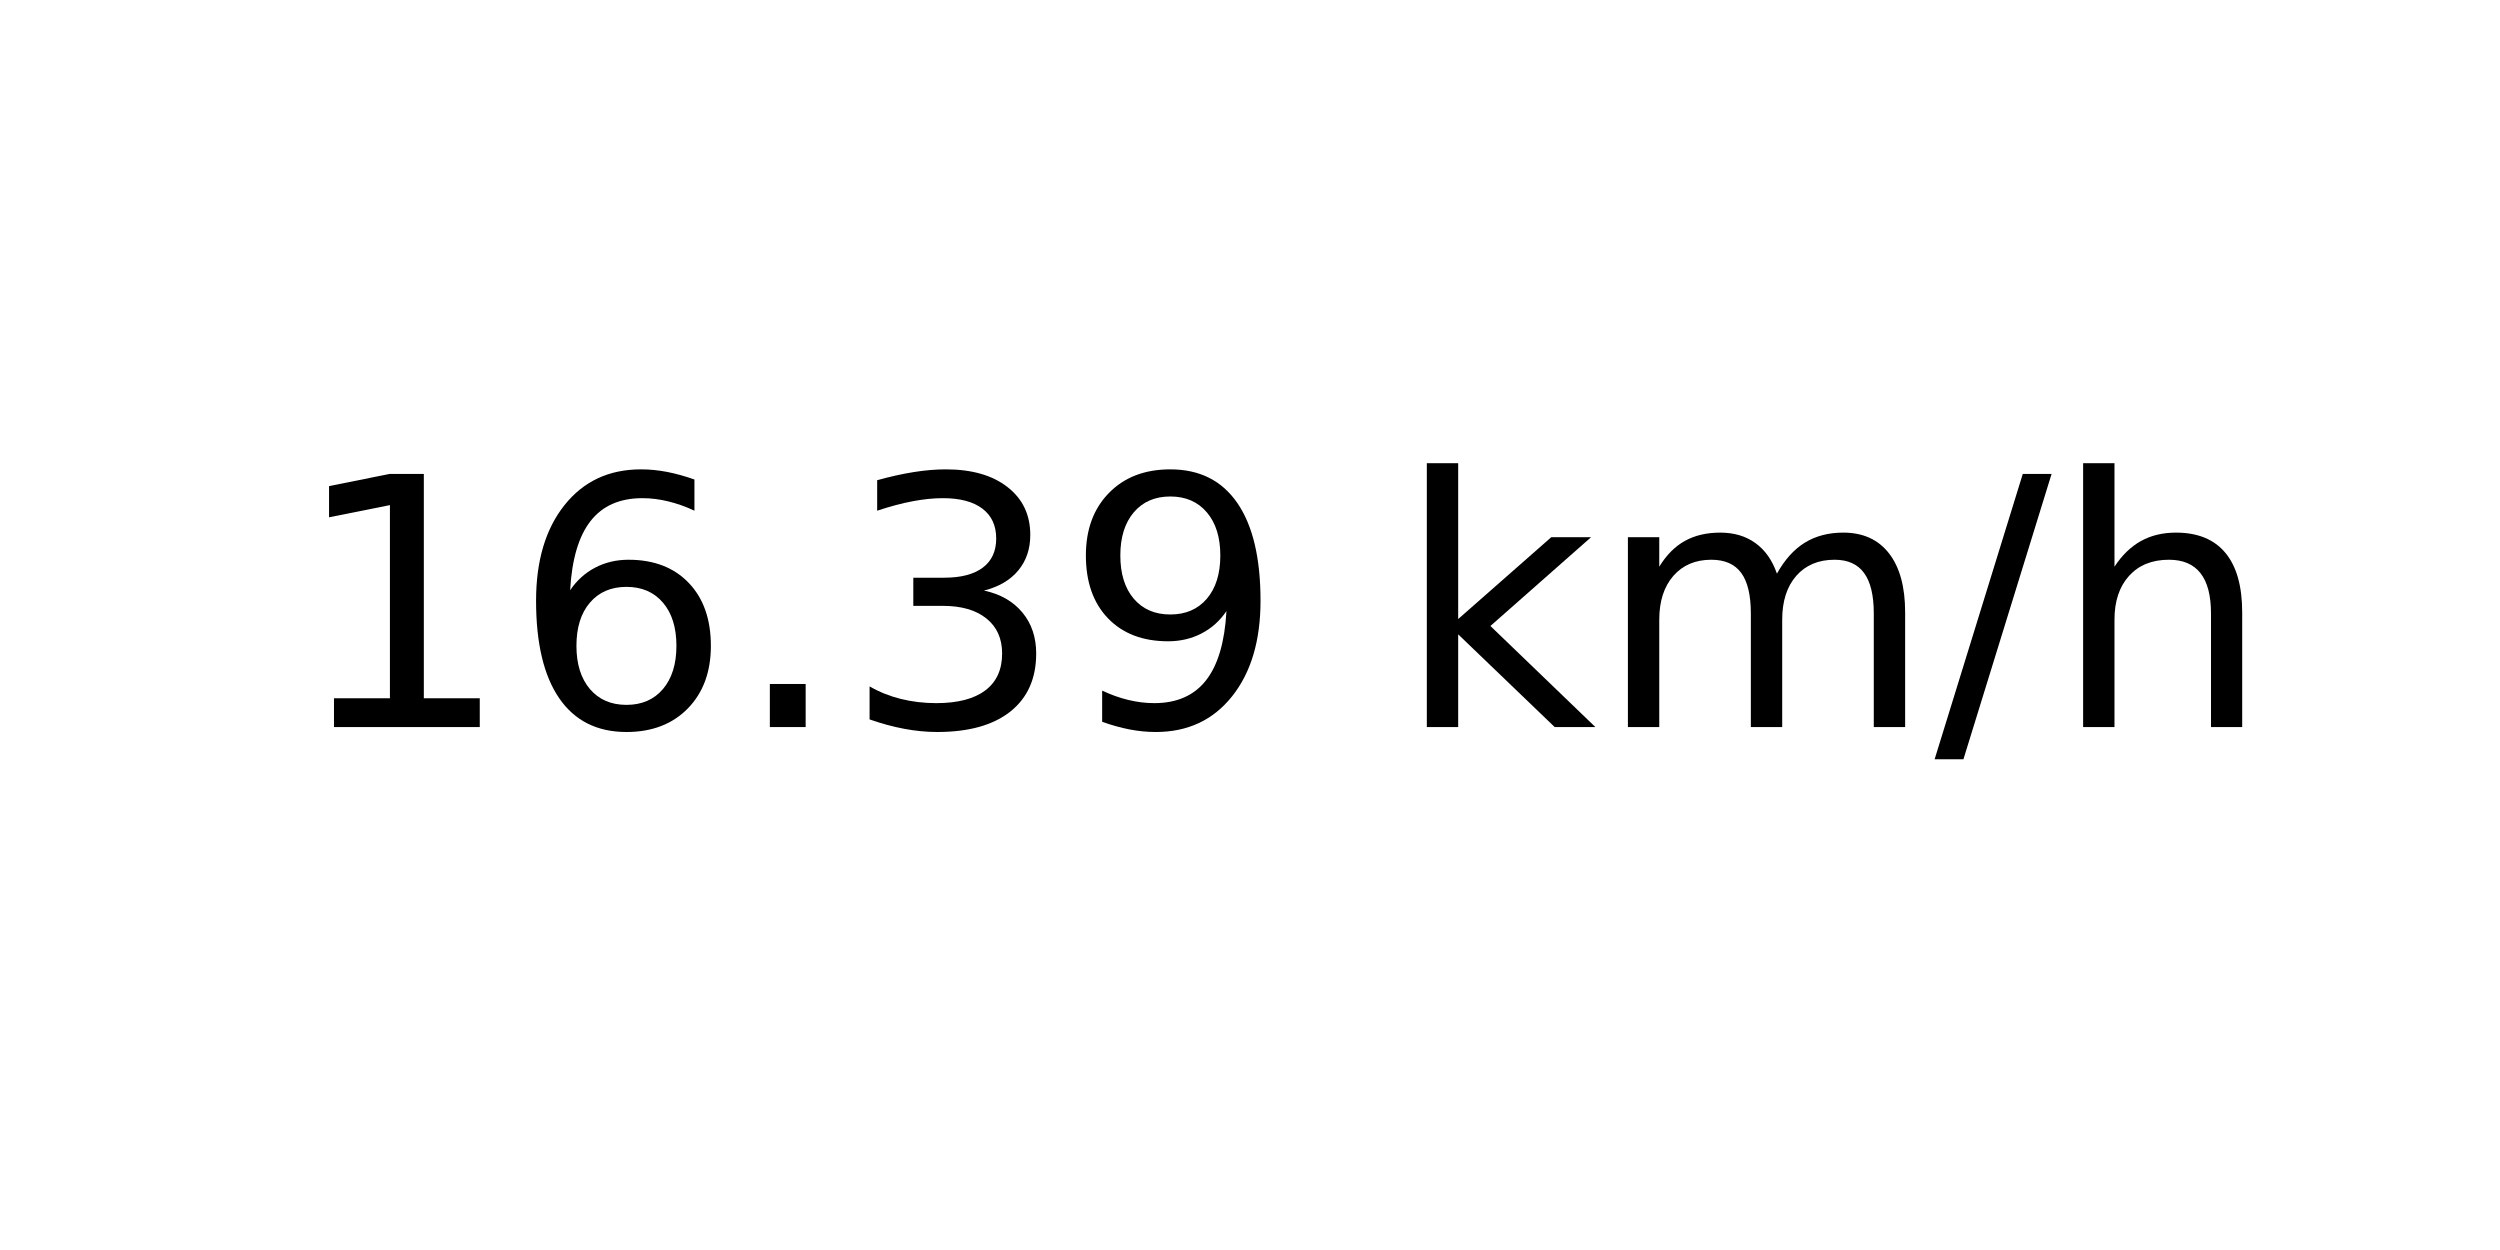
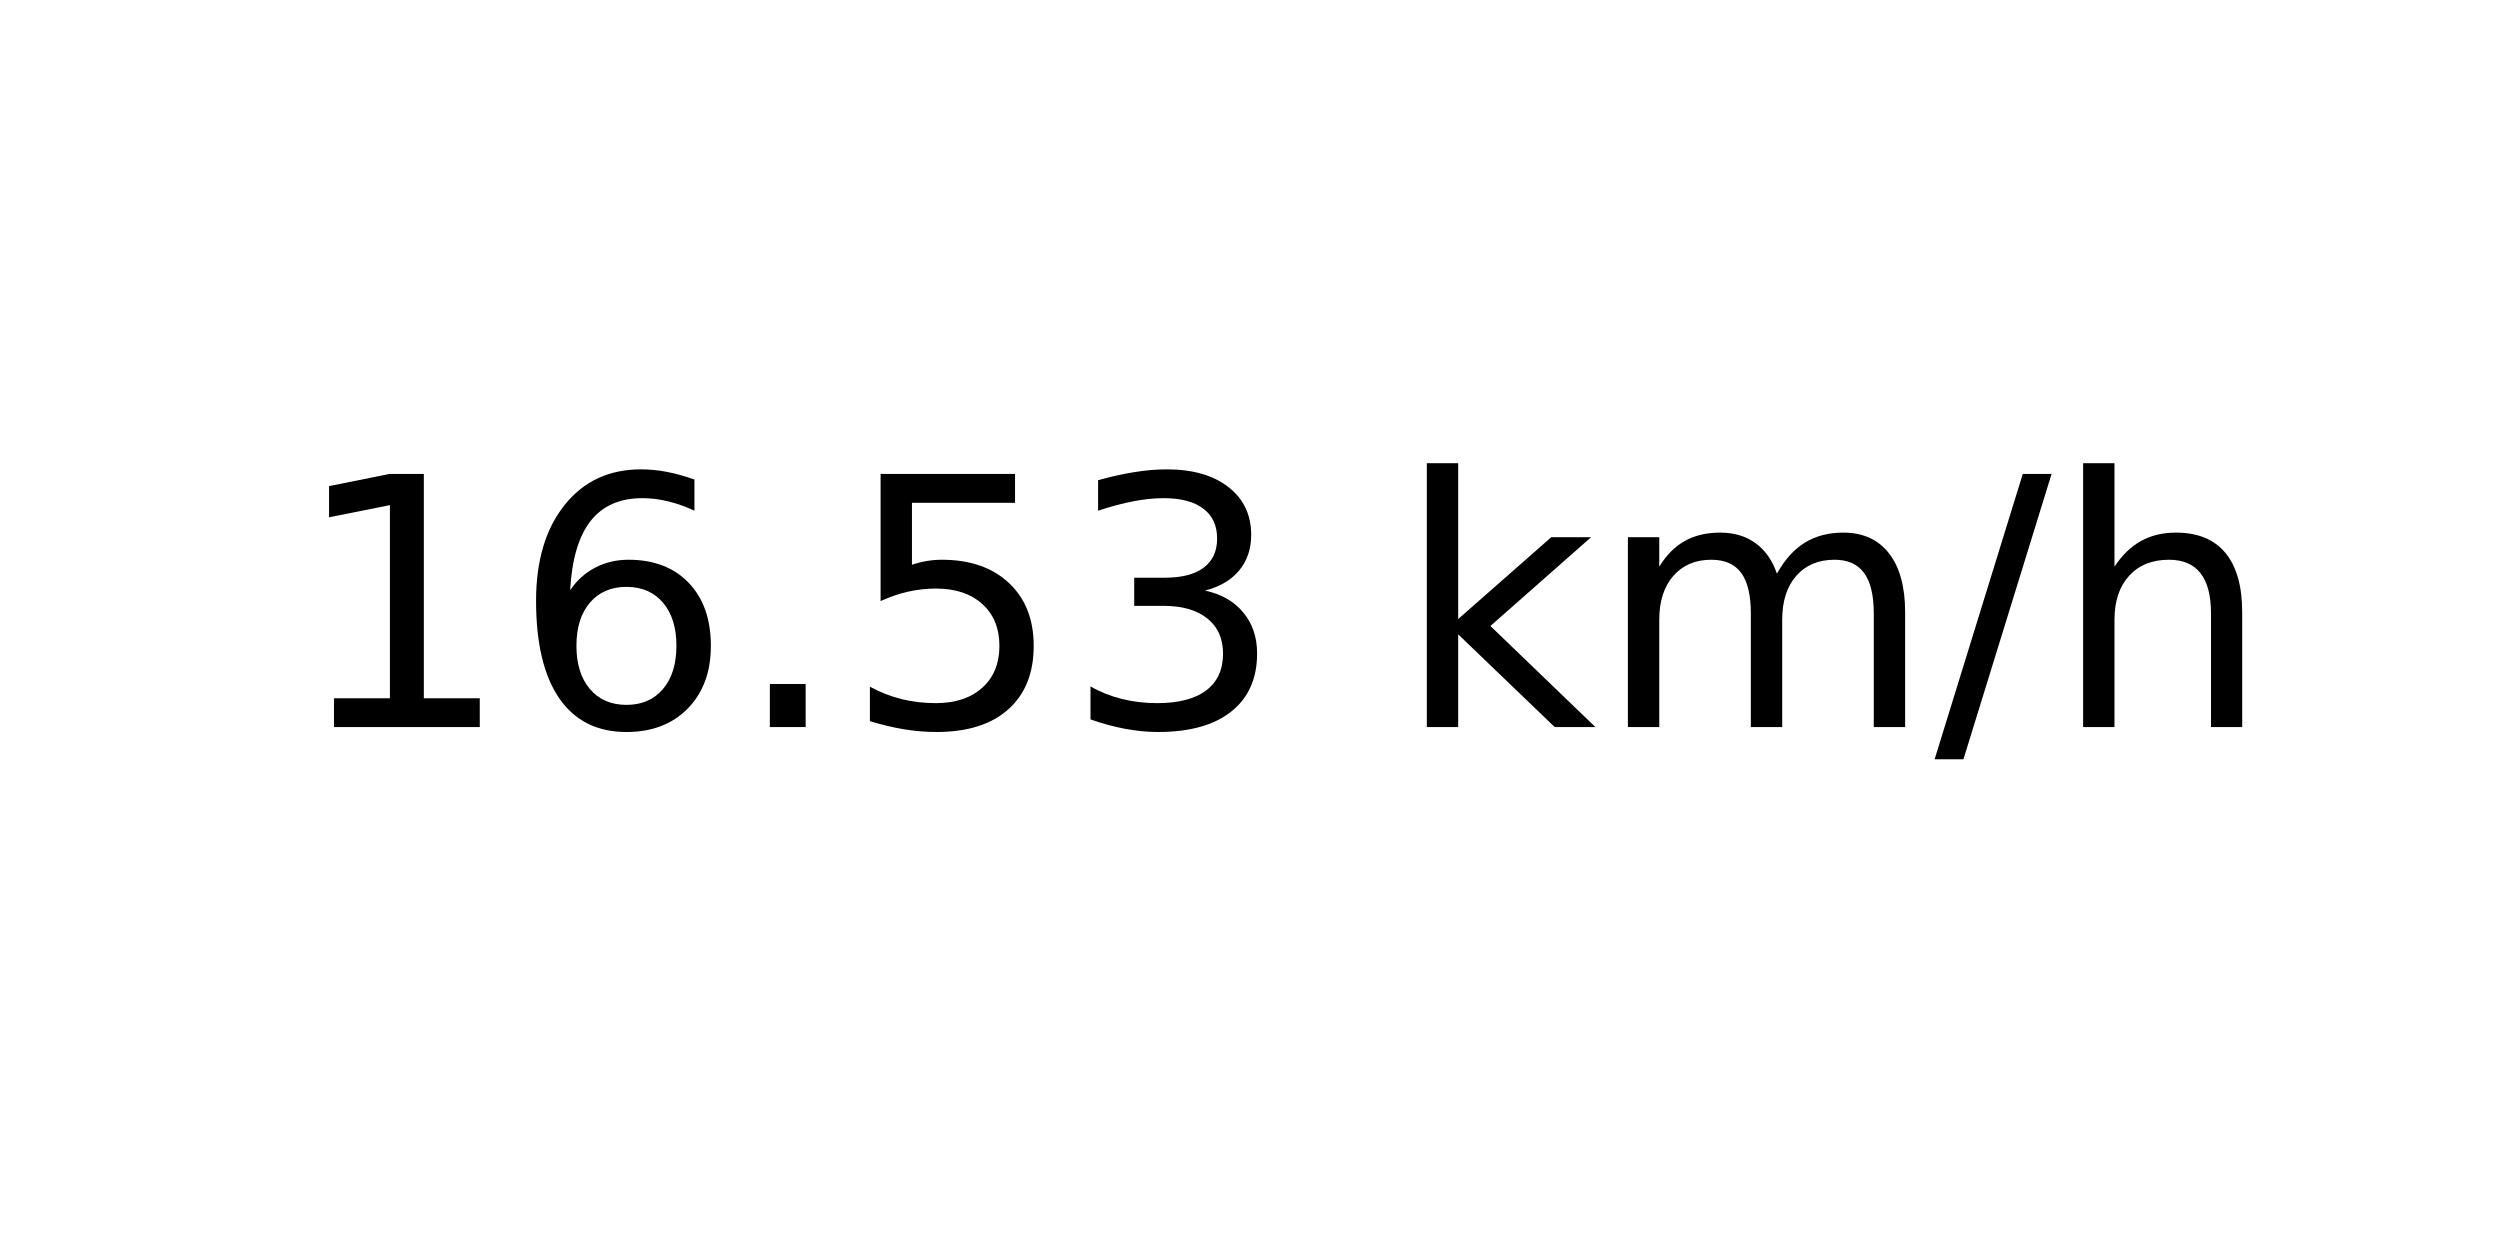
<svg xmlns="http://www.w3.org/2000/svg" xmlns:xlink="http://www.w3.org/1999/xlink" width="72pt" height="36pt" viewBox="0 0 72 36" version="1.1">
  <defs>
    <style type="text/css">*{stroke-linejoin: round; stroke-linecap: butt}</style>
  </defs>
  <g id="figure_1">
    <g id="axes_1">
      <g id="text_1">
        <g transform="translate(8.378125 20.93937) scale(0.1 -0.1)">
          <defs>
            <path id="DejaVuSans-31" d="M 794 531  L 1825 531  L 1825 4091  L 703 3866  L 703 4441  L 1819 4666  L 2450 4666  L 2450 531  L 3481 531  L 3481 0  L 794 0  L 794 531  z " transform="scale(0.015625)" />
            <path id="DejaVuSans-36" d="M 2113 2584  Q 1688 2584 1439 2293  Q 1191 2003 1191 1497  Q 1191 994 1439 701  Q 1688 409 2113 409  Q 2538 409 2786 701  Q 3034 994 3034 1497  Q 3034 2003 2786 2293  Q 2538 2584 2113 2584  z M 3366 4563  L 3366 3988  Q 3128 4100 2886 4159  Q 2644 4219 2406 4219  Q 1781 4219 1451 3797  Q 1122 3375 1075 2522  Q 1259 2794 1537 2939  Q 1816 3084 2150 3084  Q 2853 3084 3261 2657  Q 3669 2231 3669 1497  Q 3669 778 3244 343  Q 2819 -91 2113 -91  Q 1303 -91 875 529  Q 447 1150 447 2328  Q 447 3434 972 4092  Q 1497 4750 2381 4750  Q 2619 4750 2861 4703  Q 3103 4656 3366 4563  z " transform="scale(0.015625)" />
            <path id="DejaVuSans-2e" d="M 684 794  L 1344 794  L 1344 0  L 684 0  L 684 794  z " transform="scale(0.015625)" />
+             <path id="DejaVuSans-35" d="M 691 4666  L 3169 4666  L 3169 4134  L 1269 4134  L 1269 2991  Q 1406 3038 1543 3061  Q 1681 3084 1819 3084  Q 2600 3084 3056 2656  Q 3513 2228 3513 1497  Q 3513 744 3044 326  Q 2575 -91 1722 -91  Q 1428 -91 1123 -41  Q 819 9 494 109  L 494 744  Q 775 591 1075 516  Q 1375 441 1709 441  Q 2250 441 2565 725  Q 2881 1009 2881 1497  Q 2881 1984 2565 2268  Q 2250 2553 1709 2553  Q 1456 2553 1204 2497  Q 953 2441 691 2322  L 691 4666  z " transform="scale(0.015625)" />
            <path id="DejaVuSans-33" d="M 2597 2516  Q 3050 2419 3304 2112  Q 3559 1806 3559 1356  Q 3559 666 3084 287  Q 2609 -91 1734 -91  Q 1441 -91 1130 -33  Q 819 25 488 141  L 488 750  Q 750 597 1062 519  Q 1375 441 1716 441  Q 2309 441 2620 675  Q 2931 909 2931 1356  Q 2931 1769 2642 2001  Q 2353 2234 1838 2234  L 1294 2234  L 1294 2753  L 1863 2753  Q 2328 2753 2575 2939  Q 2822 3125 2822 3475  Q 2822 3834 2567 4026  Q 2313 4219 1838 4219  Q 1578 4219 1281 4162  Q 984 4106 628 3988  L 628 4550  Q 988 4650 1302 4700  Q 1616 4750 1894 4750  Q 2613 4750 3031 4423  Q 3450 4097 3450 3541  Q 3450 3153 3228 2886  Q 3006 2619 2597 2516  z " transform="scale(0.015625)" />
-             <path id="DejaVuSans-39" d="M 703 97  L 703 672  Q 941 559 1184 500  Q 1428 441 1663 441  Q 2288 441 2617 861  Q 2947 1281 2994 2138  Q 2813 1869 2534 1725  Q 2256 1581 1919 1581  Q 1219 1581 811 2004  Q 403 2428 403 3163  Q 403 3881 828 4315  Q 1253 4750 1959 4750  Q 2769 4750 3195 4129  Q 3622 3509 3622 2328  Q 3622 1225 3098 567  Q 2575 -91 1691 -91  Q 1453 -91 1209 -44  Q 966 3 703 97  z M 1959 2075  Q 2384 2075 2632 2365  Q 2881 2656 2881 3163  Q 2881 3666 2632 3958  Q 2384 4250 1959 4250  Q 1534 4250 1286 3958  Q 1038 3666 1038 3163  Q 1038 2656 1286 2365  Q 1534 2075 1959 2075  z " transform="scale(0.015625)" />
            <path id="DejaVuSans-20" transform="scale(0.015625)" />
            <path id="DejaVuSans-6b" d="M 581 4863  L 1159 4863  L 1159 1991  L 2875 3500  L 3609 3500  L 1753 1863  L 3688 0  L 2938 0  L 1159 1709  L 1159 0  L 581 0  L 581 4863  z " transform="scale(0.015625)" />
            <path id="DejaVuSans-6d" d="M 3328 2828  Q 3544 3216 3844 3400  Q 4144 3584 4550 3584  Q 5097 3584 5394 3201  Q 5691 2819 5691 2113  L 5691 0  L 5113 0  L 5113 2094  Q 5113 2597 4934 2840  Q 4756 3084 4391 3084  Q 3944 3084 3684 2787  Q 3425 2491 3425 1978  L 3425 0  L 2847 0  L 2847 2094  Q 2847 2600 2669 2842  Q 2491 3084 2119 3084  Q 1678 3084 1418 2786  Q 1159 2488 1159 1978  L 1159 0  L 581 0  L 581 3500  L 1159 3500  L 1159 2956  Q 1356 3278 1631 3431  Q 1906 3584 2284 3584  Q 2666 3584 2933 3390  Q 3200 3197 3328 2828  z " transform="scale(0.015625)" />
            <path id="DejaVuSans-2f" d="M 1625 4666  L 2156 4666  L 531 -594  L 0 -594  L 1625 4666  z " transform="scale(0.015625)" />
            <path id="DejaVuSans-68" d="M 3513 2113  L 3513 0  L 2938 0  L 2938 2094  Q 2938 2591 2744 2837  Q 2550 3084 2163 3084  Q 1697 3084 1428 2787  Q 1159 2491 1159 1978  L 1159 0  L 581 0  L 581 4863  L 1159 4863  L 1159 2956  Q 1366 3272 1645 3428  Q 1925 3584 2291 3584  Q 2894 3584 3203 3211  Q 3513 2838 3513 2113  z " transform="scale(0.015625)" />
          </defs>
          <use xlink:href="#DejaVuSans-31" />
          <use xlink:href="#DejaVuSans-36" x="63.623" />
          <use xlink:href="#DejaVuSans-2e" x="127.246" />
-           <use xlink:href="#DejaVuSans-33" x="159.033" />
-           <use xlink:href="#DejaVuSans-39" x="222.656" />
+           <use xlink:href="#DejaVuSans-35" x="159.033" />
+           <use xlink:href="#DejaVuSans-33" x="222.656" />
          <use xlink:href="#DejaVuSans-20" x="286.279" />
          <use xlink:href="#DejaVuSans-6b" x="318.066" />
          <use xlink:href="#DejaVuSans-6d" x="375.977" />
          <use xlink:href="#DejaVuSans-2f" x="473.389" />
          <use xlink:href="#DejaVuSans-68" x="507.08" />
        </g>
      </g>
    </g>
  </g>
</svg>
